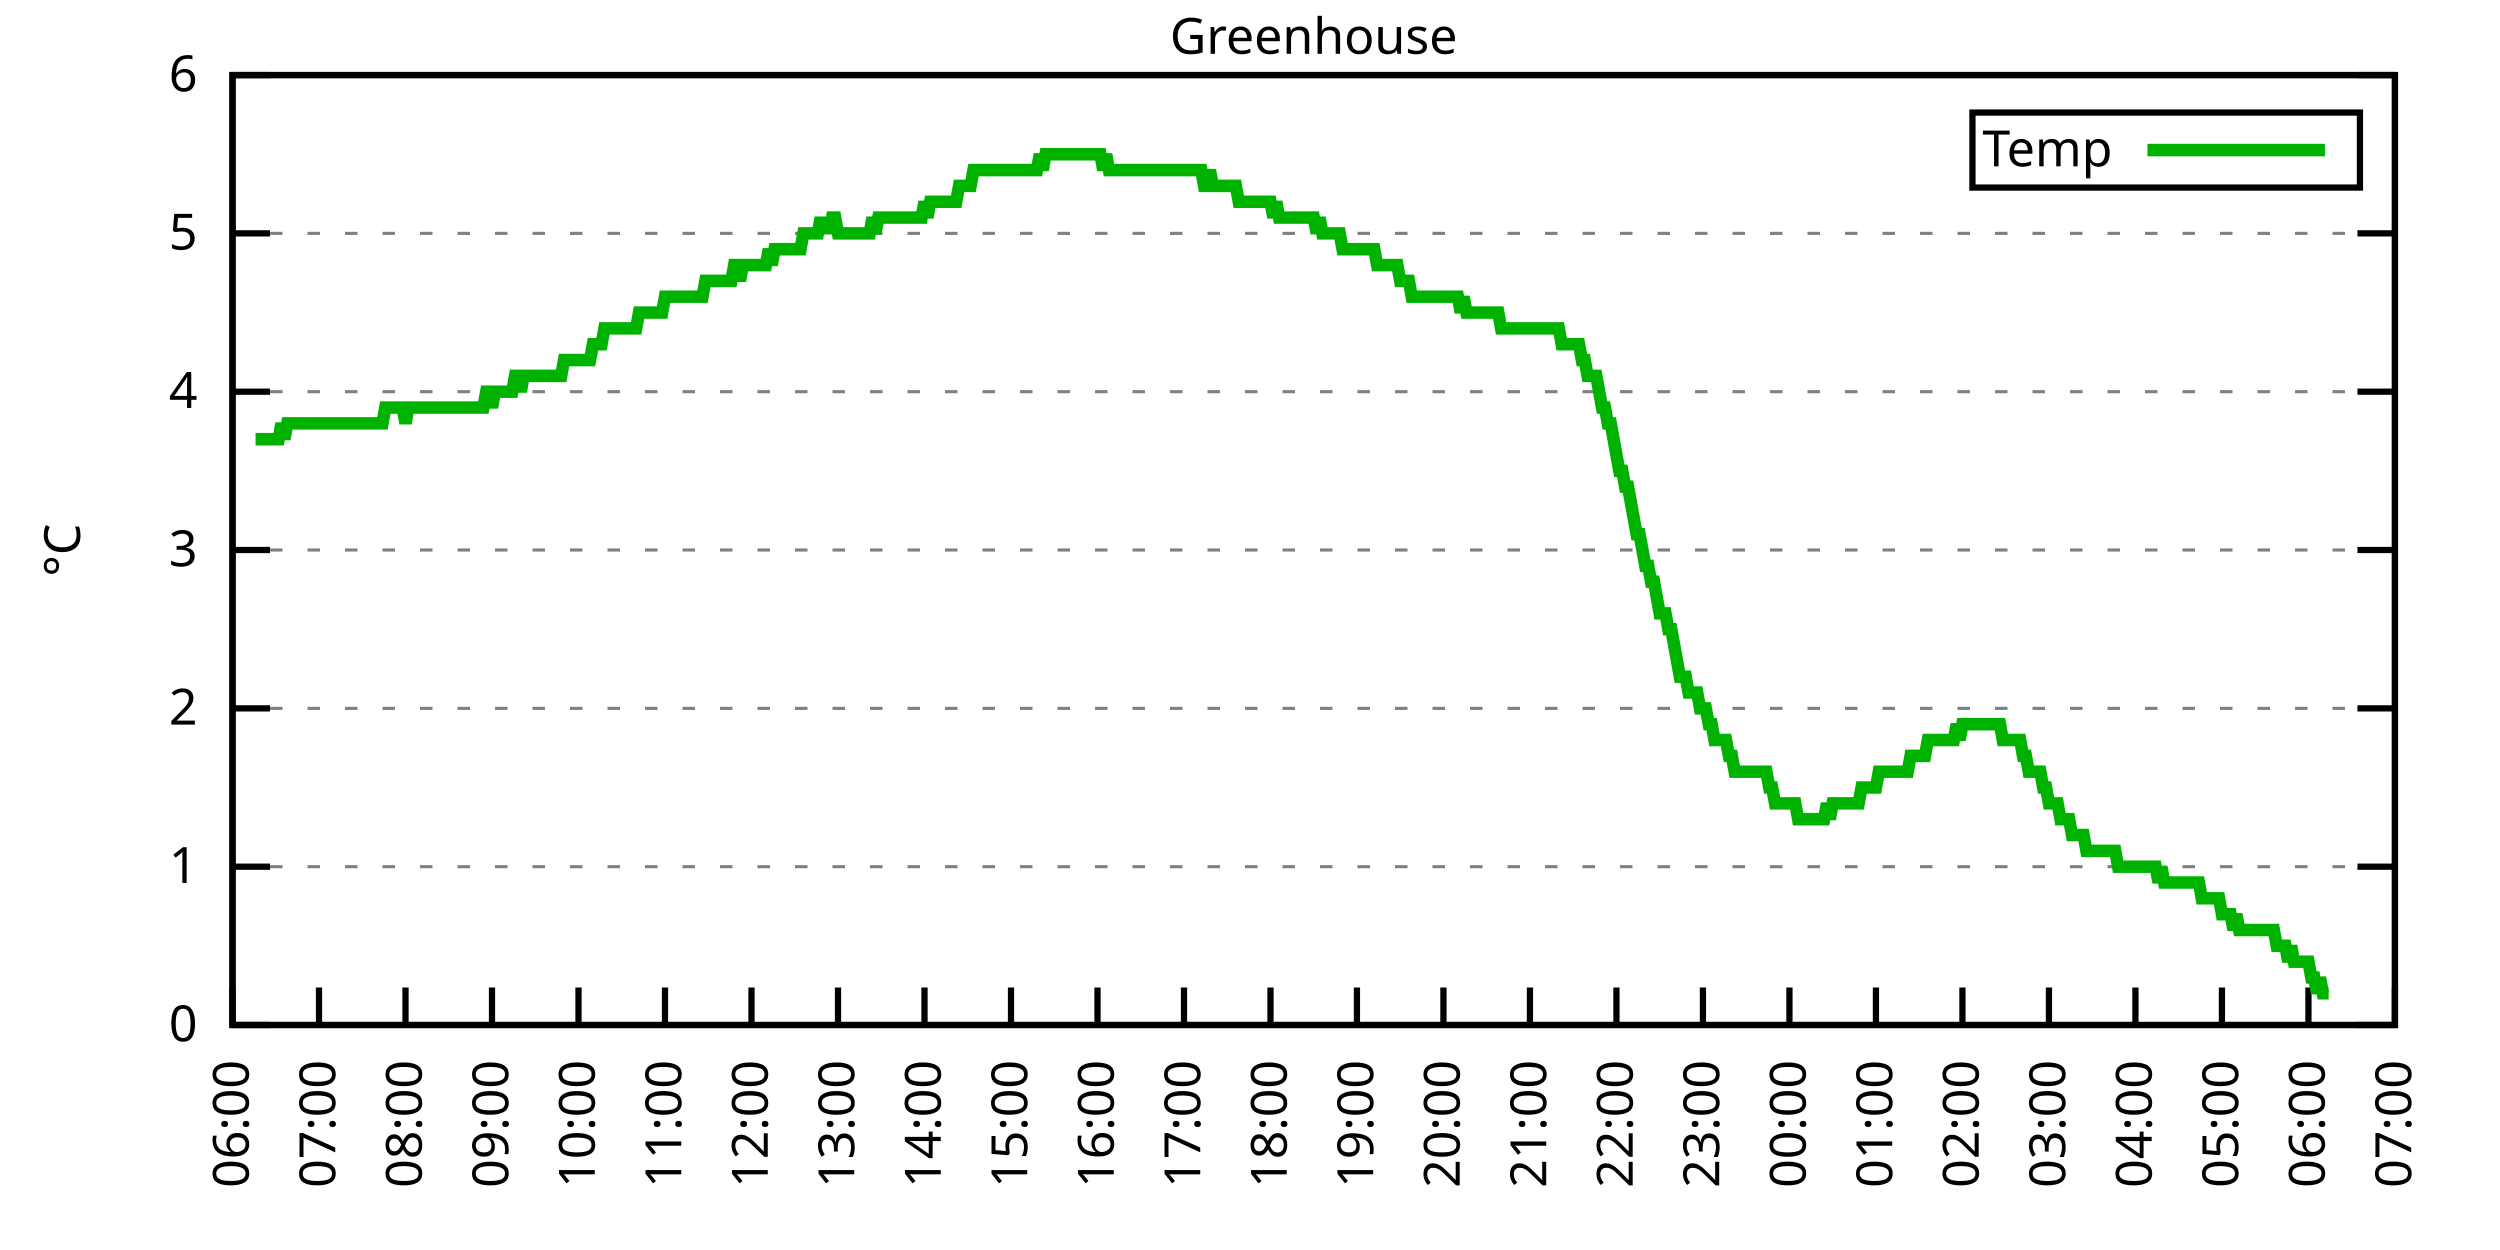
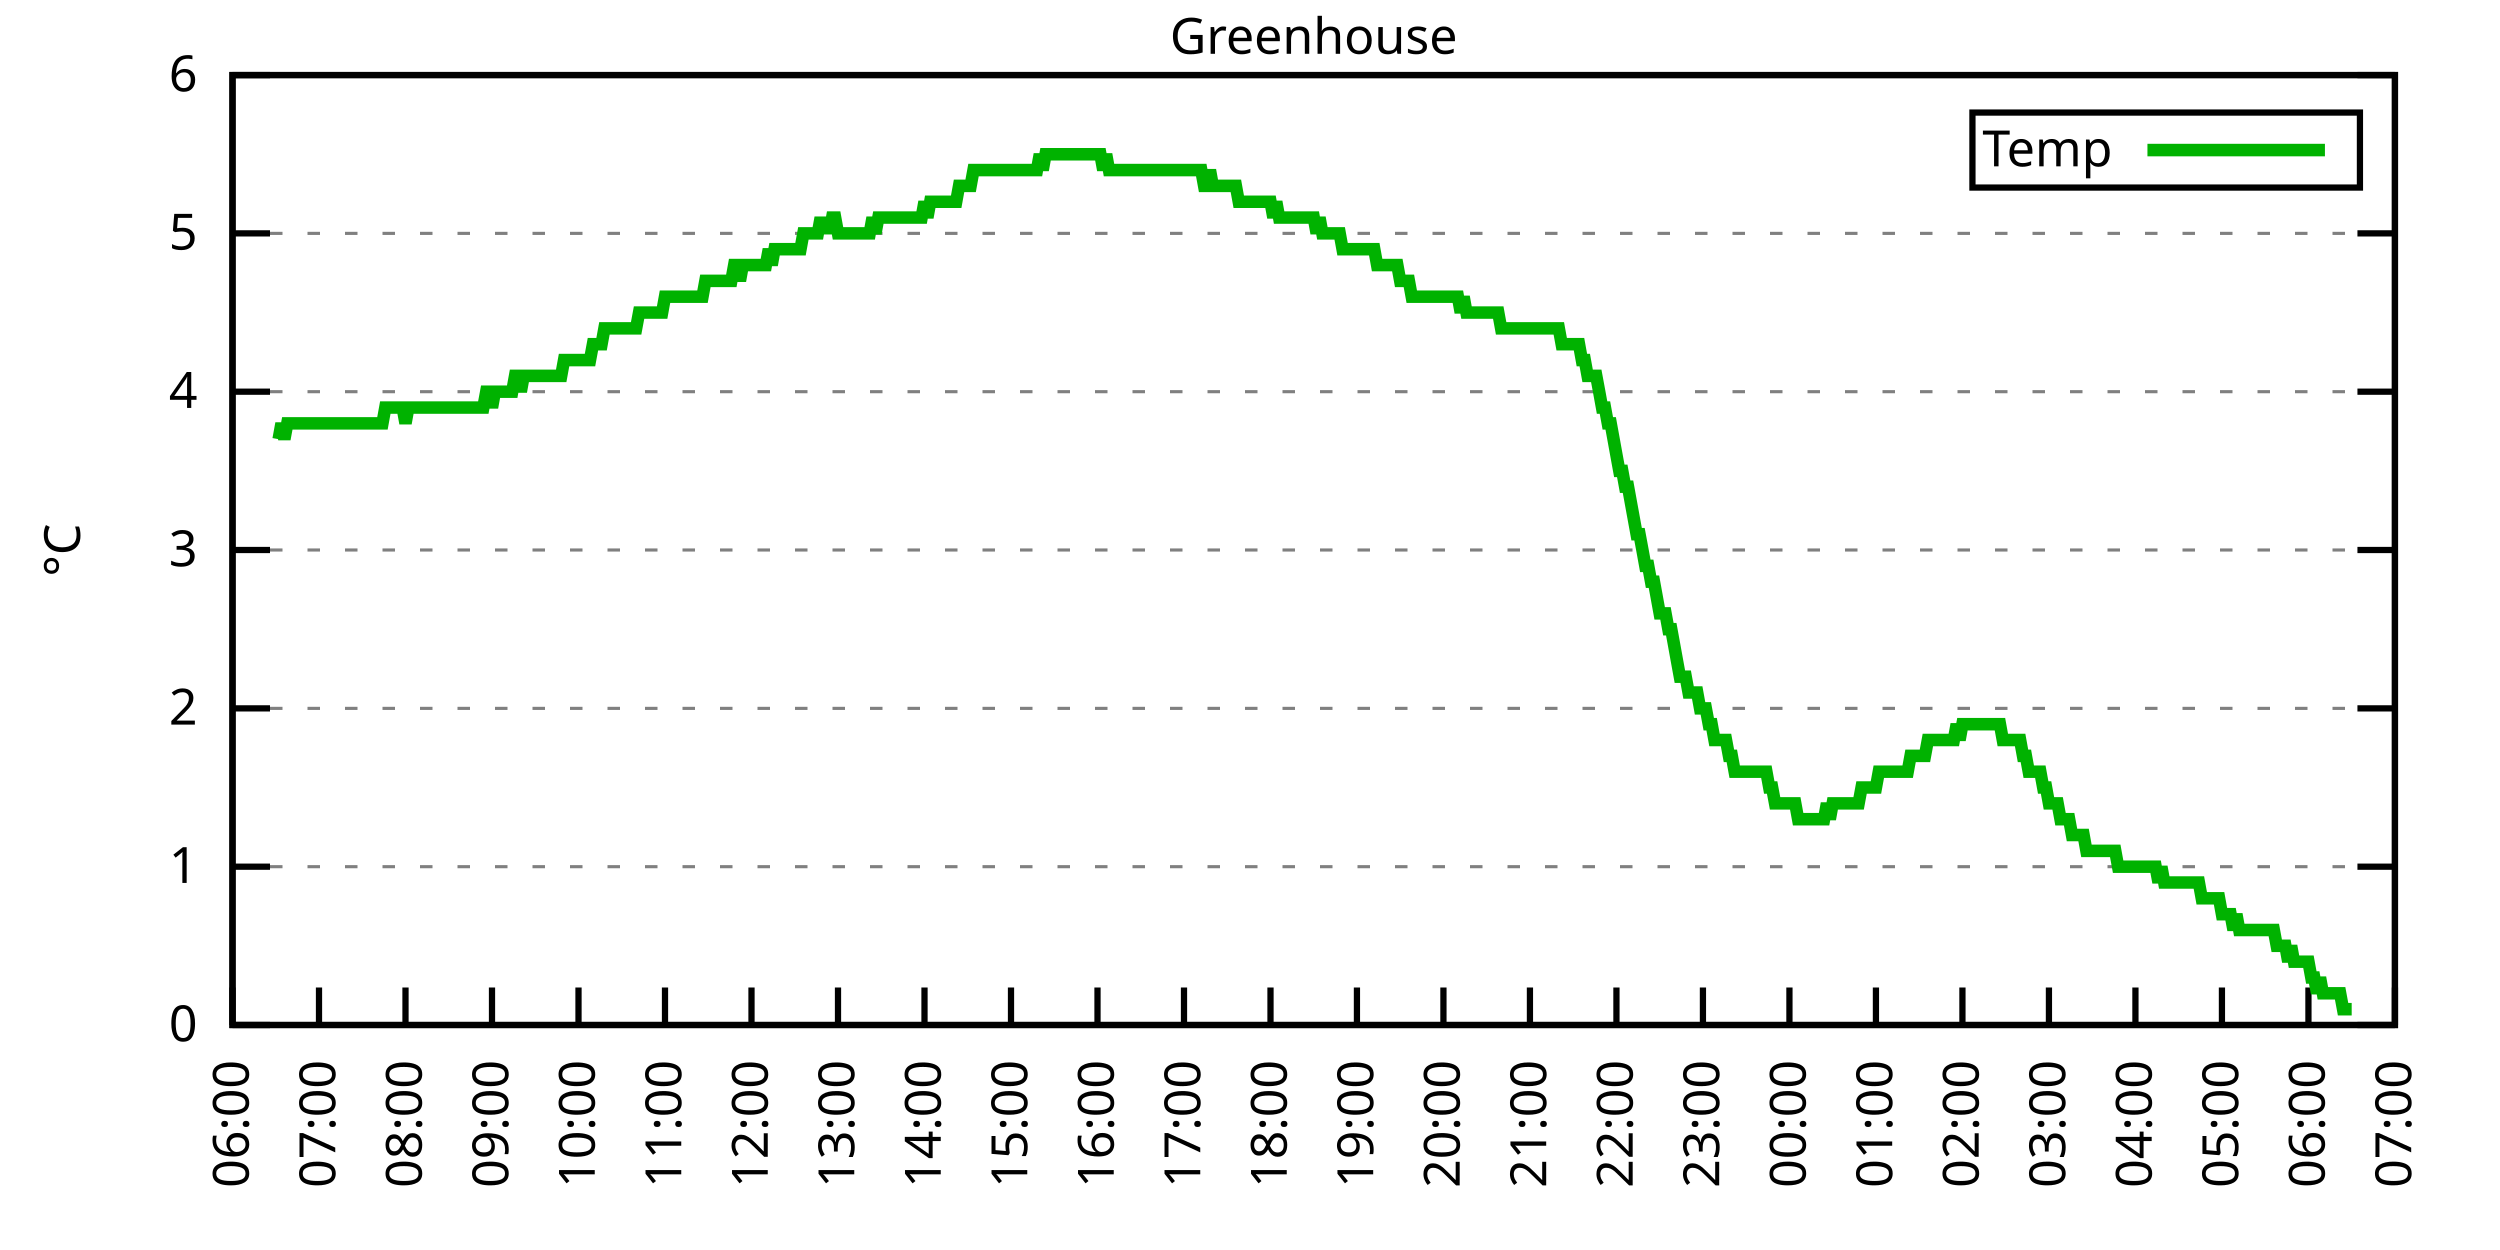
<svg xmlns="http://www.w3.org/2000/svg" xmlns:xlink="http://www.w3.org/1999/xlink" width="400" height="200" viewBox="0 0 400 200">
  <g id="gnuplot_canvas">
    <rect x="0" y="0" width="400" height="200" fill="none" />
    <defs>
      <circle id="gpDot" r="0.5" stroke-width="0.5" stroke="currentColor" />
      <path id="gpPt0" stroke-width="0.333" stroke="currentColor" d="M-1,0 h2 M0,-1 v2" />
      <path id="gpPt1" stroke-width="0.333" stroke="currentColor" d="M-1,-1 L1,1 M1,-1 L-1,1" />
      <path id="gpPt2" stroke-width="0.333" stroke="currentColor" d="M-1,0 L1,0 M0,-1 L0,1 M-1,-1 L1,1 M-1,1 L1,-1" />
      <rect id="gpPt3" stroke-width="0.333" stroke="currentColor" x="-1" y="-1" width="2" height="2" />
      <rect id="gpPt4" stroke-width="0.333" stroke="currentColor" fill="currentColor" x="-1" y="-1" width="2" height="2" />
      <circle id="gpPt5" stroke-width="0.333" stroke="currentColor" cx="0" cy="0" r="1" />
      <use xlink:href="#gpPt5" id="gpPt6" fill="currentColor" stroke="none" />
      <path id="gpPt7" stroke-width="0.333" stroke="currentColor" d="M0,-1.33 L-1.33,0.67 L1.33,0.67 z" />
      <use xlink:href="#gpPt7" id="gpPt8" fill="currentColor" stroke="none" />
      <use xlink:href="#gpPt7" id="gpPt9" stroke="currentColor" transform="rotate(180)" />
      <use xlink:href="#gpPt9" id="gpPt10" fill="currentColor" stroke="none" />
      <use xlink:href="#gpPt3" id="gpPt11" stroke="currentColor" transform="rotate(45)" />
      <use xlink:href="#gpPt11" id="gpPt12" fill="currentColor" stroke="none" />
      <path id="gpPt13" stroke-width="0.333" stroke="currentColor" d="M0,1.330 L1.265,0.411 L0.782,-1.067 L-0.782,-1.076 L-1.265,0.411 z" />
      <use xlink:href="#gpPt13" id="gpPt14" fill="currentColor" stroke="none" />
      <filter id="textbox" filterUnits="objectBoundingBox" x="0" y="0" height="1" width="1">
        <feFlood flood-color="white" flood-opacity="1" result="bgnd" />
        <feComposite in="SourceGraphic" in2="bgnd" operator="atop" />
      </filter>
      <filter id="greybox" filterUnits="objectBoundingBox" x="0" y="0" height="1" width="1">
        <feFlood flood-color="lightgrey" flood-opacity="1" result="grey" />
        <feComposite in="SourceGraphic" in2="grey" operator="atop" />
      </filter>
    </defs>
    <g fill="none" color="white" stroke="currentColor" stroke-width="1.00" stroke-linecap="butt" stroke-linejoin="miter">
</g>
    <g fill="none" color="black" stroke="currentColor" stroke-width="1.00" stroke-linecap="butt" stroke-linejoin="miter">
      <g stroke="none" shape-rendering="crispEdges">
        <polygon fill="rgb(255, 255, 255)" points="37.20,164.00 383.18,164.00 383.18,12.02 37.20,12.02 " />
      </g>
    </g>
    <g fill="none" color="black" stroke="currentColor" stroke-width="1.00" stroke-linecap="butt" stroke-linejoin="miter">
</g>
    <g fill="none" color="black" stroke="black" stroke-width="0.50" stroke-linecap="butt" stroke-linejoin="miter">
</g>
    <g fill="none" color="gray" stroke="currentColor" stroke-width="0.50" stroke-linecap="butt" stroke-linejoin="miter">
      <path stroke="gray" stroke-dasharray="2,4" class="gridline" d="M37.20,164.00 L383.19,164.00  " />
    </g>
    <g fill="none" color="gray" stroke="gray" stroke-width="1.00" stroke-linecap="butt" stroke-linejoin="miter">
</g>
    <g fill="none" color="black" stroke="currentColor" stroke-width="1.00" stroke-linecap="butt" stroke-linejoin="miter">
      <path stroke="black" d="M37.20,164.00 L43.20,164.00 M383.19,164.00 L377.19,164.00  " />
      <g transform="translate(31.60,166.60)" stroke="none" fill="black" font-family="Sans" font-size="8.00" text-anchor="end">
        <text>
          <tspan font-family="Sans"> 0</tspan>
        </text>
      </g>
    </g>
    <g fill="none" color="black" stroke="currentColor" stroke-width="1.00" stroke-linecap="butt" stroke-linejoin="miter">
</g>
    <g fill="none" color="black" stroke="black" stroke-width="0.50" stroke-linecap="butt" stroke-linejoin="miter">
</g>
    <g fill="none" color="gray" stroke="currentColor" stroke-width="0.50" stroke-linecap="butt" stroke-linejoin="miter">
      <path stroke="gray" stroke-dasharray="2,4" class="gridline" d="M37.20,138.67 L383.19,138.67  " />
    </g>
    <g fill="none" color="gray" stroke="gray" stroke-width="1.00" stroke-linecap="butt" stroke-linejoin="miter">
</g>
    <g fill="none" color="black" stroke="currentColor" stroke-width="1.00" stroke-linecap="butt" stroke-linejoin="miter">
      <path stroke="black" d="M37.20,138.67 L43.20,138.67 M383.19,138.67 L377.19,138.67  " />
      <g transform="translate(31.60,141.27)" stroke="none" fill="black" font-family="Sans" font-size="8.00" text-anchor="end">
        <text>
          <tspan font-family="Sans"> 1</tspan>
        </text>
      </g>
    </g>
    <g fill="none" color="black" stroke="currentColor" stroke-width="1.00" stroke-linecap="butt" stroke-linejoin="miter">
</g>
    <g fill="none" color="black" stroke="black" stroke-width="0.50" stroke-linecap="butt" stroke-linejoin="miter">
</g>
    <g fill="none" color="gray" stroke="currentColor" stroke-width="0.50" stroke-linecap="butt" stroke-linejoin="miter">
      <path stroke="gray" stroke-dasharray="2,4" class="gridline" d="M37.20,113.34 L383.19,113.34  " />
    </g>
    <g fill="none" color="gray" stroke="gray" stroke-width="1.00" stroke-linecap="butt" stroke-linejoin="miter">
</g>
    <g fill="none" color="black" stroke="currentColor" stroke-width="1.00" stroke-linecap="butt" stroke-linejoin="miter">
      <path stroke="black" d="M37.20,113.34 L43.20,113.34 M383.19,113.34 L377.19,113.34  " />
      <g transform="translate(31.60,115.94)" stroke="none" fill="black" font-family="Sans" font-size="8.00" text-anchor="end">
        <text>
          <tspan font-family="Sans"> 2</tspan>
        </text>
      </g>
    </g>
    <g fill="none" color="black" stroke="currentColor" stroke-width="1.00" stroke-linecap="butt" stroke-linejoin="miter">
</g>
    <g fill="none" color="black" stroke="black" stroke-width="0.50" stroke-linecap="butt" stroke-linejoin="miter">
</g>
    <g fill="none" color="gray" stroke="currentColor" stroke-width="0.50" stroke-linecap="butt" stroke-linejoin="miter">
      <path stroke="gray" stroke-dasharray="2,4" class="gridline" d="M37.20,88.00 L383.19,88.00  " />
    </g>
    <g fill="none" color="gray" stroke="gray" stroke-width="1.00" stroke-linecap="butt" stroke-linejoin="miter">
</g>
    <g fill="none" color="black" stroke="currentColor" stroke-width="1.00" stroke-linecap="butt" stroke-linejoin="miter">
      <path stroke="black" d="M37.20,88.00 L43.20,88.00 M383.19,88.00 L377.19,88.00  " />
      <g transform="translate(31.60,90.60)" stroke="none" fill="black" font-family="Sans" font-size="8.00" text-anchor="end">
        <text>
          <tspan font-family="Sans"> 3</tspan>
        </text>
      </g>
    </g>
    <g fill="none" color="black" stroke="currentColor" stroke-width="1.00" stroke-linecap="butt" stroke-linejoin="miter">
</g>
    <g fill="none" color="black" stroke="black" stroke-width="0.50" stroke-linecap="butt" stroke-linejoin="miter">
</g>
    <g fill="none" color="gray" stroke="currentColor" stroke-width="0.50" stroke-linecap="butt" stroke-linejoin="miter">
      <path stroke="gray" stroke-dasharray="2,4" class="gridline" d="M37.20,62.67 L383.19,62.67  " />
    </g>
    <g fill="none" color="gray" stroke="gray" stroke-width="1.00" stroke-linecap="butt" stroke-linejoin="miter">
</g>
    <g fill="none" color="black" stroke="currentColor" stroke-width="1.00" stroke-linecap="butt" stroke-linejoin="miter">
      <path stroke="black" d="M37.20,62.67 L43.20,62.67 M383.19,62.67 L377.19,62.67  " />
      <g transform="translate(31.60,65.27)" stroke="none" fill="black" font-family="Sans" font-size="8.00" text-anchor="end">
        <text>
          <tspan font-family="Sans"> 4</tspan>
        </text>
      </g>
    </g>
    <g fill="none" color="black" stroke="currentColor" stroke-width="1.00" stroke-linecap="butt" stroke-linejoin="miter">
</g>
    <g fill="none" color="black" stroke="black" stroke-width="0.50" stroke-linecap="butt" stroke-linejoin="miter">
</g>
    <g fill="none" color="gray" stroke="currentColor" stroke-width="0.50" stroke-linecap="butt" stroke-linejoin="miter">
      <path stroke="gray" stroke-dasharray="2,4" class="gridline" d="M37.20,37.34 L383.19,37.34  " />
    </g>
    <g fill="none" color="gray" stroke="gray" stroke-width="1.00" stroke-linecap="butt" stroke-linejoin="miter">
</g>
    <g fill="none" color="black" stroke="currentColor" stroke-width="1.00" stroke-linecap="butt" stroke-linejoin="miter">
      <path stroke="black" d="M37.20,37.34 L43.20,37.34 M383.19,37.34 L377.19,37.34  " />
      <g transform="translate(31.60,39.94)" stroke="none" fill="black" font-family="Sans" font-size="8.00" text-anchor="end">
        <text>
          <tspan font-family="Sans"> 5</tspan>
        </text>
      </g>
    </g>
    <g fill="none" color="black" stroke="currentColor" stroke-width="1.00" stroke-linecap="butt" stroke-linejoin="miter">
</g>
    <g fill="none" color="black" stroke="black" stroke-width="0.50" stroke-linecap="butt" stroke-linejoin="miter">
</g>
    <g fill="none" color="gray" stroke="currentColor" stroke-width="0.50" stroke-linecap="butt" stroke-linejoin="miter">
      <path stroke="gray" stroke-dasharray="2,4" class="gridline" d="M37.20,12.01 L383.19,12.01  " />
    </g>
    <g fill="none" color="gray" stroke="gray" stroke-width="1.00" stroke-linecap="butt" stroke-linejoin="miter">
</g>
    <g fill="none" color="black" stroke="currentColor" stroke-width="1.00" stroke-linecap="butt" stroke-linejoin="miter">
      <path stroke="black" d="M37.20,12.01 L43.20,12.01 M383.19,12.01 L377.19,12.01  " />
      <g transform="translate(31.60,14.61)" stroke="none" fill="black" font-family="Sans" font-size="8.00" text-anchor="end">
        <text>
          <tspan font-family="Sans"> 6</tspan>
        </text>
      </g>
    </g>
    <g fill="none" color="black" stroke="currentColor" stroke-width="1.00" stroke-linecap="butt" stroke-linejoin="miter">
      <path stroke="black" d="M37.20,164.00 L37.20,158.00  " />
      <g transform="translate(39.80,169.60) rotate(270.00)" stroke="none" fill="black" font-family="Sans" font-size="8.00" text-anchor="end">
        <text>
          <tspan font-family="Sans">06:00</tspan>
        </text>
      </g>
    </g>
    <g fill="none" color="black" stroke="currentColor" stroke-width="1.00" stroke-linecap="butt" stroke-linejoin="miter">
      <path stroke="black" d="M51.04,164.00 L51.04,158.00  " />
      <g transform="translate(53.64,169.60) rotate(270.00)" stroke="none" fill="black" font-family="Sans" font-size="8.00" text-anchor="end">
        <text>
          <tspan font-family="Sans">07:00</tspan>
        </text>
      </g>
    </g>
    <g fill="none" color="black" stroke="currentColor" stroke-width="1.00" stroke-linecap="butt" stroke-linejoin="miter">
      <path stroke="black" d="M64.88,164.00 L64.88,158.00  " />
      <g transform="translate(67.48,169.60) rotate(270.00)" stroke="none" fill="black" font-family="Sans" font-size="8.00" text-anchor="end">
        <text>
          <tspan font-family="Sans">08:00</tspan>
        </text>
      </g>
    </g>
    <g fill="none" color="black" stroke="currentColor" stroke-width="1.00" stroke-linecap="butt" stroke-linejoin="miter">
      <path stroke="black" d="M78.72,164.00 L78.72,158.00  " />
      <g transform="translate(81.32,169.60) rotate(270.00)" stroke="none" fill="black" font-family="Sans" font-size="8.00" text-anchor="end">
        <text>
          <tspan font-family="Sans">09:00</tspan>
        </text>
      </g>
    </g>
    <g fill="none" color="black" stroke="currentColor" stroke-width="1.00" stroke-linecap="butt" stroke-linejoin="miter">
      <path stroke="black" d="M92.56,164.00 L92.56,158.00  " />
      <g transform="translate(95.16,169.60) rotate(270.00)" stroke="none" fill="black" font-family="Sans" font-size="8.00" text-anchor="end">
        <text>
          <tspan font-family="Sans">10:00</tspan>
        </text>
      </g>
    </g>
    <g fill="none" color="black" stroke="currentColor" stroke-width="1.00" stroke-linecap="butt" stroke-linejoin="miter">
      <path stroke="black" d="M106.40,164.00 L106.40,158.00  " />
      <g transform="translate(109.00,169.60) rotate(270.00)" stroke="none" fill="black" font-family="Sans" font-size="8.00" text-anchor="end">
        <text>
          <tspan font-family="Sans">11:00</tspan>
        </text>
      </g>
    </g>
    <g fill="none" color="black" stroke="currentColor" stroke-width="1.00" stroke-linecap="butt" stroke-linejoin="miter">
      <path stroke="black" d="M120.24,164.00 L120.24,158.00  " />
      <g transform="translate(122.84,169.60) rotate(270.00)" stroke="none" fill="black" font-family="Sans" font-size="8.00" text-anchor="end">
        <text>
          <tspan font-family="Sans">12:00</tspan>
        </text>
      </g>
    </g>
    <g fill="none" color="black" stroke="currentColor" stroke-width="1.00" stroke-linecap="butt" stroke-linejoin="miter">
      <path stroke="black" d="M134.08,164.00 L134.08,158.00  " />
      <g transform="translate(136.68,169.60) rotate(270.00)" stroke="none" fill="black" font-family="Sans" font-size="8.00" text-anchor="end">
        <text>
          <tspan font-family="Sans">13:00</tspan>
        </text>
      </g>
    </g>
    <g fill="none" color="black" stroke="currentColor" stroke-width="1.00" stroke-linecap="butt" stroke-linejoin="miter">
      <path stroke="black" d="M147.92,164.00 L147.92,158.00  " />
      <g transform="translate(150.52,169.60) rotate(270.00)" stroke="none" fill="black" font-family="Sans" font-size="8.00" text-anchor="end">
        <text>
          <tspan font-family="Sans">14:00</tspan>
        </text>
      </g>
    </g>
    <g fill="none" color="black" stroke="currentColor" stroke-width="1.00" stroke-linecap="butt" stroke-linejoin="miter">
      <path stroke="black" d="M161.76,164.00 L161.76,158.00  " />
      <g transform="translate(164.36,169.60) rotate(270.00)" stroke="none" fill="black" font-family="Sans" font-size="8.00" text-anchor="end">
        <text>
          <tspan font-family="Sans">15:00</tspan>
        </text>
      </g>
    </g>
    <g fill="none" color="black" stroke="currentColor" stroke-width="1.00" stroke-linecap="butt" stroke-linejoin="miter">
      <path stroke="black" d="M175.60,164.00 L175.60,158.00  " />
      <g transform="translate(178.20,169.60) rotate(270.00)" stroke="none" fill="black" font-family="Sans" font-size="8.00" text-anchor="end">
        <text>
          <tspan font-family="Sans">16:00</tspan>
        </text>
      </g>
    </g>
    <g fill="none" color="black" stroke="currentColor" stroke-width="1.00" stroke-linecap="butt" stroke-linejoin="miter">
      <path stroke="black" d="M189.44,164.00 L189.44,158.00  " />
      <g transform="translate(192.04,169.60) rotate(270.00)" stroke="none" fill="black" font-family="Sans" font-size="8.00" text-anchor="end">
        <text>
          <tspan font-family="Sans">17:00</tspan>
        </text>
      </g>
    </g>
    <g fill="none" color="black" stroke="currentColor" stroke-width="1.00" stroke-linecap="butt" stroke-linejoin="miter">
      <path stroke="black" d="M203.28,164.00 L203.28,158.00  " />
      <g transform="translate(205.88,169.60) rotate(270.00)" stroke="none" fill="black" font-family="Sans" font-size="8.00" text-anchor="end">
        <text>
          <tspan font-family="Sans">18:00</tspan>
        </text>
      </g>
    </g>
    <g fill="none" color="black" stroke="currentColor" stroke-width="1.00" stroke-linecap="butt" stroke-linejoin="miter">
      <path stroke="black" d="M217.11,164.00 L217.11,158.00  " />
      <g transform="translate(219.71,169.60) rotate(270.00)" stroke="none" fill="black" font-family="Sans" font-size="8.00" text-anchor="end">
        <text>
          <tspan font-family="Sans">19:00</tspan>
        </text>
      </g>
    </g>
    <g fill="none" color="black" stroke="currentColor" stroke-width="1.00" stroke-linecap="butt" stroke-linejoin="miter">
      <path stroke="black" d="M230.95,164.00 L230.95,158.00  " />
      <g transform="translate(233.55,169.60) rotate(270.00)" stroke="none" fill="black" font-family="Sans" font-size="8.00" text-anchor="end">
        <text>
          <tspan font-family="Sans">20:00</tspan>
        </text>
      </g>
    </g>
    <g fill="none" color="black" stroke="currentColor" stroke-width="1.00" stroke-linecap="butt" stroke-linejoin="miter">
      <path stroke="black" d="M244.79,164.00 L244.79,158.00  " />
      <g transform="translate(247.39,169.60) rotate(270.00)" stroke="none" fill="black" font-family="Sans" font-size="8.00" text-anchor="end">
        <text>
          <tspan font-family="Sans">21:00</tspan>
        </text>
      </g>
    </g>
    <g fill="none" color="black" stroke="currentColor" stroke-width="1.00" stroke-linecap="butt" stroke-linejoin="miter">
      <path stroke="black" d="M258.63,164.00 L258.63,158.00  " />
      <g transform="translate(261.23,169.60) rotate(270.00)" stroke="none" fill="black" font-family="Sans" font-size="8.00" text-anchor="end">
        <text>
          <tspan font-family="Sans">22:00</tspan>
        </text>
      </g>
    </g>
    <g fill="none" color="black" stroke="currentColor" stroke-width="1.00" stroke-linecap="butt" stroke-linejoin="miter">
      <path stroke="black" d="M272.47,164.00 L272.47,158.00  " />
      <g transform="translate(275.07,169.60) rotate(270.00)" stroke="none" fill="black" font-family="Sans" font-size="8.00" text-anchor="end">
        <text>
          <tspan font-family="Sans">23:00</tspan>
        </text>
      </g>
    </g>
    <g fill="none" color="black" stroke="currentColor" stroke-width="1.00" stroke-linecap="butt" stroke-linejoin="miter">
      <path stroke="black" d="M286.31,164.00 L286.31,158.00  " />
      <g transform="translate(288.91,169.60) rotate(270.00)" stroke="none" fill="black" font-family="Sans" font-size="8.00" text-anchor="end">
        <text>
          <tspan font-family="Sans">00:00</tspan>
        </text>
      </g>
    </g>
    <g fill="none" color="black" stroke="currentColor" stroke-width="1.00" stroke-linecap="butt" stroke-linejoin="miter">
      <path stroke="black" d="M300.15,164.00 L300.15,158.00  " />
      <g transform="translate(302.75,169.60) rotate(270.00)" stroke="none" fill="black" font-family="Sans" font-size="8.00" text-anchor="end">
        <text>
          <tspan font-family="Sans">01:00</tspan>
        </text>
      </g>
    </g>
    <g fill="none" color="black" stroke="currentColor" stroke-width="1.00" stroke-linecap="butt" stroke-linejoin="miter">
      <path stroke="black" d="M313.99,164.00 L313.99,158.00  " />
      <g transform="translate(316.59,169.60) rotate(270.00)" stroke="none" fill="black" font-family="Sans" font-size="8.00" text-anchor="end">
        <text>
          <tspan font-family="Sans">02:00</tspan>
        </text>
      </g>
    </g>
    <g fill="none" color="black" stroke="currentColor" stroke-width="1.00" stroke-linecap="butt" stroke-linejoin="miter">
      <path stroke="black" d="M327.83,164.00 L327.83,158.00  " />
      <g transform="translate(330.43,169.60) rotate(270.00)" stroke="none" fill="black" font-family="Sans" font-size="8.00" text-anchor="end">
        <text>
          <tspan font-family="Sans">03:00</tspan>
        </text>
      </g>
    </g>
    <g fill="none" color="black" stroke="currentColor" stroke-width="1.00" stroke-linecap="butt" stroke-linejoin="miter">
      <path stroke="black" d="M341.67,164.00 L341.67,158.00  " />
      <g transform="translate(344.27,169.60) rotate(270.00)" stroke="none" fill="black" font-family="Sans" font-size="8.00" text-anchor="end">
        <text>
          <tspan font-family="Sans">04:00</tspan>
        </text>
      </g>
    </g>
    <g fill="none" color="black" stroke="currentColor" stroke-width="1.00" stroke-linecap="butt" stroke-linejoin="miter">
      <path stroke="black" d="M355.51,164.00 L355.51,158.00  " />
      <g transform="translate(358.11,169.60) rotate(270.00)" stroke="none" fill="black" font-family="Sans" font-size="8.00" text-anchor="end">
        <text>
          <tspan font-family="Sans">05:00</tspan>
        </text>
      </g>
    </g>
    <g fill="none" color="black" stroke="currentColor" stroke-width="1.00" stroke-linecap="butt" stroke-linejoin="miter">
      <path stroke="black" d="M369.35,164.00 L369.35,158.00  " />
      <g transform="translate(371.95,169.60) rotate(270.00)" stroke="none" fill="black" font-family="Sans" font-size="8.00" text-anchor="end">
        <text>
          <tspan font-family="Sans">06:00</tspan>
        </text>
      </g>
    </g>
    <g fill="none" color="black" stroke="currentColor" stroke-width="1.00" stroke-linecap="butt" stroke-linejoin="miter">
      <path stroke="black" d="M383.19,164.00 L383.19,158.00  " />
      <g transform="translate(385.79,169.60) rotate(270.00)" stroke="none" fill="black" font-family="Sans" font-size="8.00" text-anchor="end">
        <text>
          <tspan font-family="Sans">07:00</tspan>
        </text>
      </g>
    </g>
    <g fill="none" color="black" stroke="currentColor" stroke-width="1.00" stroke-linecap="butt" stroke-linejoin="miter">
</g>
    <g fill="none" color="black" stroke="currentColor" stroke-width="1.00" stroke-linecap="butt" stroke-linejoin="miter">
      <path stroke="black" d="M37.20,12.01 L37.20,164.00 L383.19,164.00 L383.19,12.01 L37.20,12.01 Z  " />
    </g>
    <g fill="none" color="black" stroke="currentColor" stroke-width="1.00" stroke-linecap="butt" stroke-linejoin="miter">
</g>
    <g fill="none" color="black" stroke="currentColor" stroke-width="1.00" stroke-linecap="butt" stroke-linejoin="miter">
      <path stroke="black" d="M315.59,30.01 L315.59,18.01 L377.59,18.01 L377.59,30.01 L315.59,30.01 Z  " />
    </g>
    <g id="Greenhouse_plot_1">
      <g fill="none" color="white" stroke="black" stroke-width="2.00" stroke-linecap="butt" stroke-linejoin="miter">
</g>
      <g fill="none" color="black" stroke="currentColor" stroke-width="2.00" stroke-linecap="butt" stroke-linejoin="miter">
        <g transform="translate(337.99,26.61)" stroke="none" fill="black" font-family="Sans" font-size="8.00" text-anchor="end">
          <text>
            <tspan font-family="Sans">Temp</tspan>
          </text>
        </g>
      </g>
      <g fill="none" color="black" stroke="currentColor" stroke-width="2.00" stroke-linecap="butt" stroke-linejoin="miter">
-         <path stroke="rgb(  0, 178,   0)" d="M343.59,24.01 L371.99,24.01 M40.89,70.27 L41.35,70.27 L41.81,70.27 L42.27,70.27 L42.74,70.27 L43.20,70.27   L43.66,70.27 L44.12,70.27 L44.58,70.27 L45.04,67.74 L45.50,70.27 L45.97,67.74 L46.43,67.74 L46.89,67.74   L47.35,67.74 L47.81,67.74 L48.27,67.74 L48.73,67.74 L49.19,67.74 L49.66,67.74 L50.12,67.74 L50.58,67.74   L51.04,67.74 L51.50,67.74 L51.96,67.74 L52.42,67.74 L52.88,67.74 L53.35,67.74 L53.81,67.74 L54.27,67.74   L54.73,67.74 L55.19,67.74 L55.65,67.74 L56.11,67.74 L56.58,67.74 L57.04,67.74 L57.50,67.74 L57.96,67.74   L58.42,67.74 L58.88,67.74 L59.34,67.74 L59.80,67.74 L60.27,67.74 L60.73,67.74 L61.19,67.74 L61.65,65.21   L62.11,65.21 L62.57,65.21 L63.03,65.21 L63.50,65.21 L63.96,65.21 L64.42,65.21 L64.88,67.74 L65.34,65.21   L65.80,65.21 L66.26,65.21 L66.72,65.21 L67.19,65.21 L67.65,65.21 L68.11,65.21 L68.57,65.21 L69.03,65.21   L69.49,65.21 L69.95,65.21 L70.42,65.21 L70.88,65.21 L71.34,65.21 L71.80,65.21 L72.26,65.21 L72.72,65.21   L73.18,65.21 L73.64,65.21 L74.11,65.21 L74.57,65.21 L75.03,65.21 L75.49,65.21 L75.95,65.21 L76.41,65.21   L76.87,65.21 L77.33,65.21 L77.80,62.67 L78.26,62.67 L78.72,65.21 L79.18,62.67 L79.64,62.67 L80.10,62.67   L80.56,62.67 L81.03,62.67 L81.49,62.67 L81.95,62.67 L82.41,60.14 L82.87,60.14 L83.33,62.67 L83.79,60.14   L84.25,60.14 L84.72,60.14 L85.18,60.14 L85.64,60.14 L86.10,60.14 L86.56,60.14 L87.02,60.14 L87.48,60.14   L87.95,60.14 L88.41,60.14 L88.87,60.14 L89.33,60.14 L89.79,60.14 L90.25,57.61 L90.71,57.61 L91.17,57.61   L91.64,57.61 L92.10,57.61 L92.56,57.61 L93.02,57.61 L93.48,57.61 L93.94,57.61 L94.40,57.61 L94.87,55.07   L95.33,55.07 L95.79,55.07 L96.25,55.07 L96.71,52.54 L97.17,52.54 L97.63,52.54 L98.09,52.54 L98.56,52.54   L99.02,52.54 L99.48,52.54 L99.94,52.54 L100.40,52.54 L100.86,52.54 L101.32,52.54 L101.78,52.54 L102.25,50.01   L102.71,50.01 L103.17,50.01 L103.63,50.01 L104.09,50.01 L104.55,50.01 L105.01,50.01 L105.48,50.01 L105.94,50.01   L106.40,47.47 L106.86,47.47 L107.32,47.47 L107.78,47.47 L108.24,47.47 L108.70,47.47 L109.17,47.47 L109.63,47.47   L110.09,47.47 L110.55,47.47 L111.01,47.47 L111.47,47.47 L111.93,47.47 L112.40,47.47 L112.86,44.94 L113.32,44.94   L113.78,44.94 L114.24,44.94 L114.70,44.94 L115.16,44.94 L115.62,44.94 L116.09,44.94 L116.55,44.94 L117.01,44.94   L117.47,42.41 L117.93,42.41 L118.39,44.94 L118.85,42.41 L119.31,42.41 L119.78,42.41 L120.24,42.41 L120.70,42.41   L121.16,42.41 L121.62,42.41 L122.08,42.41 L122.54,42.41 L123.01,39.87 L123.47,42.41 L123.93,39.87 L124.39,39.87   L124.85,39.87 L125.31,39.87 L125.77,39.87 L126.23,39.87 L126.70,39.87 L127.16,39.87 L127.62,39.87 L128.08,39.87   L128.54,37.34 L129.00,37.34 L129.46,37.34 L129.93,37.34 L130.39,37.34 L130.85,37.34 L131.31,34.81 L131.77,37.34   L132.23,34.81 L132.69,37.34 L133.15,34.81 L133.62,34.81 L134.08,37.34 L134.54,37.34 L135.00,37.34 L135.46,37.34   L135.92,37.34 L136.38,37.34 L136.85,37.34 L137.31,37.34 L137.77,37.34 L138.23,37.34 L138.69,37.34 L139.15,37.34   L139.61,34.81 L140.07,37.34 L140.54,34.81 L141.00,34.81 L141.46,34.81 L141.92,34.81 L142.38,34.81 L142.84,34.81   L143.30,34.81 L143.76,34.81 L144.23,34.81 L144.69,34.81 L145.15,34.81 L145.61,34.81 L146.07,34.81 L146.53,34.81   L146.99,34.81 L147.46,34.81 L147.92,32.28 L148.38,34.81 L148.84,32.28 L149.30,32.28 L149.76,32.28 L150.22,32.28   L150.68,32.28 L151.15,32.28 L151.61,32.28 L152.07,32.28 L152.53,32.28 L152.99,32.28 L153.45,29.74 L153.91,29.74   L154.38,29.74 L154.84,29.74 L155.30,29.74 L155.76,27.21 L156.22,27.21 L156.68,27.21 L157.14,27.21 L157.60,27.21   L158.07,27.21 L158.53,27.21 L158.99,27.21 L159.45,27.21 L159.91,27.21 L160.37,27.21 L160.83,27.21 L161.30,27.21   L161.76,27.21 L162.22,27.21 L162.68,27.21 L163.14,27.21 L163.60,27.21 L164.06,27.21 L164.52,27.21 L164.99,27.21   L165.45,27.21 L165.91,27.21 L166.37,24.68 L166.83,27.21 L167.29,24.68 L167.75,24.68 L168.21,24.68 L168.68,24.68   L169.14,24.68 L169.60,24.68 L170.06,24.68 L170.52,24.68 L170.98,24.68 L171.44,24.68 L171.91,24.68 L172.37,24.68   L172.83,24.68 L173.29,24.68 L173.75,24.68 L174.21,24.68 L174.67,24.68 L175.13,24.68 L175.60,24.68 L176.06,24.68   L176.52,27.21 L176.98,24.68 L177.44,27.21 L177.90,27.21 L178.36,27.21 L178.83,27.21 L179.29,27.21 L179.75,27.21   L180.21,27.21 L180.67,27.21 L181.13,27.21 L181.59,27.21 L182.05,27.21 L182.52,27.21 L182.98,27.21 L183.44,27.21   L183.90,27.21 L184.36,27.21 L184.82,27.21 L185.28,27.21 L185.75,27.21 L186.21,27.21 L186.67,27.21 L187.13,27.21   L187.59,27.21 L188.05,27.21 L188.51,27.21 L188.97,27.21 L189.44,27.21 L189.90,27.21 L190.36,27.21 L190.82,27.21   L191.28,27.21 L191.74,27.21 L192.20,27.21 L192.66,29.74 L193.13,29.74 L193.59,27.21 L194.05,29.74 L194.51,29.74   L194.97,29.74 L195.43,29.74 L195.89,29.74 L196.36,29.74 L196.82,29.74 L197.28,29.74 L197.74,29.74 L198.20,32.28   L198.66,32.28 L199.12,32.28 L199.58,32.28 L200.05,32.28 L200.51,32.28 L200.97,32.28 L201.43,32.28 L201.89,32.28   L202.35,32.28 L202.81,32.28 L203.28,32.28 L203.74,34.81 L204.20,32.28 L204.66,34.81 L205.12,34.81 L205.58,34.81   L206.04,34.81 L206.50,34.81 L206.97,34.81 L207.43,34.81 L207.89,34.81 L208.35,34.81 L208.81,34.81 L209.27,34.81   L209.73,34.81 L210.20,34.81 L210.66,37.34 L211.12,34.81 L211.58,37.34 L212.04,37.34 L212.50,37.34 L212.96,37.34   L213.42,37.34 L213.89,37.34 L214.35,37.34 L214.81,39.87 L215.27,39.87 L215.73,39.87 L216.19,39.87 L216.65,39.87   L217.11,39.87 L217.58,39.87 L218.04,39.87 L218.50,39.87 L218.96,39.87 L219.42,39.87 L219.88,39.87 L220.34,42.41   L220.81,42.41 L221.27,42.41 L221.73,42.41 L222.19,42.41 L222.65,42.41 L223.11,42.41 L223.57,42.41 L224.03,44.94   L224.50,44.94 L224.96,44.94 L225.42,44.94 L225.88,47.47 L226.34,47.47 L226.80,47.47 L227.26,47.47 L227.73,47.47   L228.19,47.47 L228.65,47.47 L229.11,47.47 L229.57,47.47 L230.03,47.47 L230.49,47.47 L230.95,47.47 L231.42,47.47   L231.88,47.47 L232.34,47.47 L232.80,47.47 L233.26,47.47 L233.72,50.01 L234.18,47.47 L234.64,50.01 L235.11,50.01   L235.57,50.01 L236.03,50.01 L236.49,50.01 L236.95,50.01 L237.41,50.01 L237.87,50.01 L238.34,50.01 L238.80,50.01   L239.26,50.01 L239.72,50.01 L240.18,52.54 L240.64,52.54 L241.10,52.54 L241.56,52.54 L242.03,52.54 L242.49,52.54   L242.95,52.54 L243.41,52.54 L243.87,52.54 L244.33,52.54 L244.79,52.54 L245.26,52.54 L245.72,52.54 L246.18,52.54   L246.64,52.54 L247.10,52.54 L247.56,52.54 L248.02,52.54 L248.48,52.54 L248.95,52.54 L249.41,52.54 L249.87,55.07   L250.33,55.07 L250.79,55.07 L251.25,55.07 L251.71,55.07 L252.18,55.07 L252.64,55.07 L253.10,57.61 L253.56,57.61   L254.02,60.14 L254.48,60.14 L254.94,60.14 L255.40,60.14 L255.87,62.67 L256.33,65.21 L256.79,65.21 L257.25,67.74   L257.71,67.74 L258.17,70.27 L258.63,72.81 L259.09,75.34 L259.56,75.34 L260.02,77.87 L260.48,77.87 L260.94,80.41   L261.40,82.94 L261.86,85.47 L262.32,85.47 L262.79,88.00 L263.25,90.54 L263.71,90.54 L264.17,93.07 L264.63,93.07   L265.09,95.60 L265.55,98.14 L266.01,98.14 L266.48,98.14 L266.94,100.67 L267.40,100.67 L267.86,103.20 L268.32,105.74   L268.78,108.27 L269.24,108.27 L269.71,108.27 L270.17,110.80 L270.63,110.80 L271.09,110.80 L271.55,110.80 L272.01,113.34   L272.47,113.34 L272.93,113.34 L273.40,115.87 L273.86,115.87 L274.32,118.40 L274.78,118.40 L275.24,118.40 L275.70,118.40   L276.16,118.40 L276.63,120.94 L277.09,120.94 L277.55,123.47 L278.01,123.47 L278.47,123.47 L278.93,123.47 L279.39,123.47   L279.85,123.47 L280.32,123.47 L280.78,123.47 L281.24,123.47 L281.70,123.47 L282.16,123.47 L282.62,123.47 L283.08,126.00   L283.54,126.00 L284.01,128.54 L284.47,128.54 L284.93,128.54 L285.39,128.54 L285.85,128.54 L286.31,128.54 L286.77,128.54   L287.24,128.54 L287.70,131.07 L288.16,131.07 L288.62,131.07 L289.08,131.07 L289.54,131.07 L290.00,131.07 L290.46,131.07   L290.93,131.07 L291.39,131.07 L291.85,131.07 L292.31,128.54 L292.77,131.07 L293.23,128.54 L293.69,128.54 L294.16,128.54   L294.62,128.54 L295.08,128.54 L295.54,128.54 L296.00,128.54 L296.46,128.54 L296.92,128.54 L297.38,128.54 L297.85,126.00   L298.31,126.00 L298.77,126.00 L299.23,126.00 L299.69,126.00 L300.15,126.00 L300.61,123.47 L301.08,123.47 L301.54,123.47   L302.00,123.47 L302.46,123.47 L302.92,123.47 L303.38,123.47 L303.84,123.47 L304.30,123.47 L304.77,123.47 L305.23,123.47   L305.69,120.94 L306.15,120.94 L306.61,120.94 L307.07,120.94 L307.53,120.94 L307.99,120.94 L308.46,118.40 L308.92,118.40   L309.38,118.40 L309.84,118.40 L310.30,118.40 L310.76,118.40 L311.22,118.40 L311.69,118.40 L312.15,118.40 L312.61,118.40   L313.07,115.87 L313.53,118.40 L313.99,115.87 L314.45,115.87 L314.91,115.87 L315.38,115.87 L315.84,115.87 L316.30,115.87   L316.76,115.87 L317.22,115.87 L317.68,115.87 L318.14,115.87 L318.61,115.87 L319.07,115.87 L319.53,115.87 L319.99,115.87   L320.45,118.40 L320.91,118.40 L321.37,118.40 L321.83,118.40 L322.30,118.40 L322.76,118.40 L323.22,118.40 L323.68,120.94   L324.14,120.94 L324.60,123.47 L325.06,123.47 L325.53,123.47 L325.99,123.47 L326.45,123.47 L326.91,126.00 L327.37,126.00   L327.83,128.54 L328.29,128.54 L328.75,128.54 L329.22,128.54 L329.68,131.07 L330.14,131.07 L330.60,131.07 L331.06,131.07   L331.52,133.60 L331.98,133.60 L332.44,133.60 L332.91,133.60 L333.37,133.60 L333.83,136.14 L334.29,136.14 L334.75,136.14   L335.21,136.14 L335.67,136.14 L336.14,136.14 L336.60,136.14 L337.06,136.14 L337.52,136.14 L337.98,136.14 L338.44,136.14   L338.90,138.67 L339.36,138.67 L339.83,138.67 L340.29,138.67 L340.75,138.67 L341.21,138.67 L341.67,138.67 L342.13,138.67   L342.59,138.67 L343.06,138.67 L343.52,138.67 L343.98,138.67 L344.44,138.67 L344.90,138.67 L345.36,141.20 L345.82,138.67   L346.28,141.20 L346.75,141.20 L347.21,141.20 L347.67,141.20 L348.13,141.20 L348.59,141.20 L349.05,141.20 L349.51,141.20   L349.97,141.20 L350.44,141.20 L350.90,141.20 L351.36,141.20 L351.82,141.20 L352.28,143.73 L352.74,143.73 L353.20,143.73   L353.67,143.73 L354.13,143.73 L354.59,143.73 L355.05,143.73 L355.51,146.27 L355.97,146.27 L356.43,146.27 L356.89,146.27   L357.36,148.80 L357.82,146.27 L358.28,148.80 L358.74,148.80 L359.20,148.80 L359.66,148.80 L360.12,148.80 L360.59,148.80   L361.05,148.80 L361.51,148.80 L361.97,148.80 L362.43,148.80 L362.89,148.80 L363.35,148.80 L363.81,148.80 L364.28,151.33   L364.74,151.33 L365.20,151.33 L365.66,151.33 L366.12,153.87 L366.58,151.33 L367.04,153.87 L367.51,153.87 L367.97,153.87   L368.43,153.87 L368.89,153.87 L369.35,153.87 L369.81,156.40 L370.27,156.40 L370.73,158.93 L371.20,156.40 L371.66,158.93   L372.12,158.93 L372.58,158.93  " />
+         <path stroke="rgb(  0, 178,   0)" d="M343.59,24.01 L371.99,24.01 M44.58,70.27 L45.04,67.74 L45.50,70.27 L45.97,67.74 L46.43,67.74 L46.89,67.74   L47.35,67.74 L47.81,67.74 L48.27,67.74 L48.73,67.74 L49.19,67.74 L49.66,67.74 L50.12,67.74 L50.58,67.74   L51.04,67.74 L51.50,67.74 L51.96,67.74 L52.42,67.74 L52.88,67.74 L53.35,67.74 L53.81,67.74 L54.27,67.74   L54.73,67.74 L55.19,67.74 L55.65,67.74 L56.11,67.74 L56.58,67.74 L57.04,67.74 L57.50,67.74 L57.96,67.74   L58.42,67.74 L58.88,67.74 L59.34,67.74 L59.80,67.74 L60.27,67.74 L60.73,67.74 L61.19,67.74 L61.65,65.21   L62.11,65.21 L62.57,65.21 L63.03,65.21 L63.50,65.21 L63.96,65.21 L64.42,65.21 L64.88,67.74 L65.34,65.21   L65.80,65.21 L66.26,65.21 L66.72,65.21 L67.19,65.21 L67.65,65.21 L68.11,65.21 L68.57,65.21 L69.03,65.21   L69.49,65.21 L69.95,65.21 L70.42,65.21 L70.88,65.21 L71.34,65.21 L71.80,65.21 L72.26,65.21 L72.72,65.21   L73.18,65.21 L73.64,65.21 L74.11,65.21 L74.57,65.21 L75.03,65.21 L75.49,65.21 L75.95,65.21 L76.41,65.21   L76.87,65.21 L77.33,65.21 L77.80,62.67 L78.26,62.67 L78.72,65.21 L79.18,62.67 L79.64,62.67 L80.10,62.67   L80.56,62.67 L81.03,62.67 L81.49,62.67 L81.95,62.67 L82.41,60.14 L82.87,60.14 L83.33,62.67 L83.79,60.14   L84.25,60.14 L84.72,60.14 L85.18,60.14 L85.64,60.14 L86.10,60.14 L86.56,60.14 L87.02,60.14 L87.48,60.14   L87.95,60.14 L88.41,60.14 L88.87,60.14 L89.33,60.14 L89.79,60.14 L90.25,57.61 L90.71,57.61 L91.17,57.61   L91.64,57.61 L92.10,57.61 L92.56,57.61 L93.02,57.61 L93.48,57.61 L93.94,57.61 L94.40,57.61 L94.87,55.07   L95.33,55.07 L95.79,55.07 L96.25,55.07 L96.71,52.54 L97.17,52.54 L97.63,52.54 L98.09,52.54 L98.56,52.54   L99.02,52.54 L99.48,52.54 L99.94,52.54 L100.40,52.54 L100.86,52.54 L101.32,52.54 L101.78,52.54 L102.25,50.01   L102.71,50.01 L103.17,50.01 L103.63,50.01 L104.09,50.01 L104.55,50.01 L105.01,50.01 L105.48,50.01 L105.94,50.01   L106.40,47.47 L106.86,47.47 L107.32,47.47 L107.78,47.47 L108.24,47.47 L108.70,47.47 L109.17,47.47 L109.63,47.47   L110.09,47.47 L110.55,47.47 L111.01,47.47 L111.47,47.47 L111.93,47.47 L112.40,47.47 L112.86,44.94 L113.32,44.94   L113.78,44.94 L114.24,44.94 L114.70,44.94 L115.16,44.94 L115.62,44.94 L116.09,44.94 L116.55,44.94 L117.01,44.94   L117.47,42.41 L117.93,42.41 L118.39,44.94 L118.85,42.41 L119.31,42.41 L119.78,42.41 L120.24,42.41 L120.70,42.41   L121.16,42.41 L121.62,42.41 L122.08,42.41 L122.54,42.41 L123.01,39.87 L123.47,42.41 L123.93,39.87 L124.39,39.87   L124.85,39.87 L125.31,39.87 L125.77,39.87 L126.23,39.87 L126.70,39.87 L127.16,39.87 L127.62,39.87 L128.08,39.87   L128.54,37.34 L129.00,37.34 L129.46,37.34 L129.93,37.34 L130.39,37.34 L130.85,37.34 L131.31,34.81 L131.77,37.34   L132.23,34.81 L132.69,37.34 L133.15,34.81 L133.62,34.81 L134.08,37.34 L134.54,37.34 L135.00,37.34 L135.46,37.34   L135.92,37.34 L136.38,37.34 L136.85,37.34 L137.31,37.34 L137.77,37.34 L138.23,37.34 L138.69,37.34 L139.15,37.34   L139.61,34.81 L140.07,37.34 L140.54,34.81 L141.00,34.81 L141.46,34.81 L141.92,34.81 L142.38,34.81 L142.84,34.81   L143.30,34.81 L143.76,34.81 L144.23,34.81 L144.69,34.81 L145.15,34.81 L145.61,34.81 L146.07,34.81 L146.53,34.81   L146.99,34.81 L147.46,34.81 L147.92,32.28 L148.38,34.81 L148.84,32.28 L149.30,32.28 L149.76,32.28 L150.22,32.28   L150.68,32.28 L151.15,32.28 L151.61,32.28 L152.07,32.28 L152.53,32.28 L152.99,32.28 L153.45,29.74 L153.91,29.74   L154.38,29.74 L154.84,29.74 L155.30,29.74 L155.76,27.21 L156.22,27.21 L156.68,27.21 L157.14,27.21 L157.60,27.21   L158.07,27.21 L158.53,27.21 L158.99,27.21 L159.45,27.21 L159.91,27.21 L160.37,27.21 L160.83,27.21 L161.30,27.21   L161.76,27.21 L162.22,27.21 L162.68,27.21 L163.14,27.21 L163.60,27.21 L164.06,27.21 L164.52,27.21 L164.99,27.21   L165.45,27.21 L165.91,27.21 L166.37,24.68 L166.83,27.21 L167.29,24.68 L167.75,24.68 L168.21,24.68 L168.68,24.68   L169.14,24.68 L169.60,24.68 L170.06,24.68 L170.52,24.68 L170.98,24.68 L171.44,24.68 L171.91,24.68 L172.37,24.68   L172.83,24.68 L173.29,24.68 L173.75,24.68 L174.21,24.68 L174.67,24.68 L175.13,24.68 L175.60,24.68 L176.06,24.68   L176.52,27.21 L176.98,24.68 L177.44,27.21 L177.90,27.21 L178.36,27.21 L178.83,27.21 L179.29,27.21 L179.75,27.21   L180.21,27.21 L180.67,27.21 L181.13,27.21 L181.59,27.21 L182.05,27.21 L182.52,27.21 L182.98,27.21 L183.44,27.21   L183.90,27.21 L184.36,27.21 L184.82,27.21 L185.28,27.21 L185.75,27.21 L186.21,27.21 L186.67,27.21 L187.13,27.21   L187.59,27.21 L188.05,27.21 L188.51,27.21 L188.97,27.21 L189.44,27.21 L189.90,27.21 L190.36,27.21 L190.82,27.21   L191.28,27.21 L191.74,27.21 L192.20,27.21 L192.66,29.74 L193.13,29.74 L193.59,27.21 L194.05,29.74 L194.51,29.74   L194.97,29.74 L195.43,29.74 L195.89,29.74 L196.36,29.74 L196.82,29.74 L197.28,29.74 L197.74,29.74 L198.20,32.28   L198.66,32.28 L199.12,32.28 L199.58,32.28 L200.05,32.28 L200.51,32.28 L200.97,32.28 L201.43,32.28 L201.89,32.28   L202.35,32.28 L202.81,32.28 L203.28,32.28 L203.74,34.81 L204.20,32.28 L204.66,34.81 L205.12,34.81 L205.58,34.81   L206.04,34.81 L206.50,34.81 L206.97,34.81 L207.43,34.81 L207.89,34.81 L208.35,34.81 L208.81,34.81 L209.27,34.81   L209.73,34.81 L210.20,34.81 L210.66,37.34 L211.12,34.81 L211.58,37.34 L212.04,37.34 L212.50,37.34 L212.96,37.34   L213.42,37.34 L213.89,37.34 L214.35,37.34 L214.81,39.87 L215.27,39.87 L215.73,39.87 L216.19,39.87 L216.65,39.87   L217.11,39.87 L217.58,39.87 L218.04,39.87 L218.50,39.87 L218.96,39.87 L219.42,39.87 L219.88,39.87 L220.34,42.41   L220.81,42.41 L221.27,42.41 L221.73,42.41 L222.19,42.41 L222.65,42.41 L223.11,42.41 L223.57,42.41 L224.03,44.94   L224.50,44.94 L224.96,44.94 L225.42,44.94 L225.88,47.47 L226.34,47.47 L226.80,47.47 L227.26,47.47 L227.73,47.47   L228.19,47.47 L228.65,47.47 L229.11,47.47 L229.57,47.47 L230.03,47.47 L230.49,47.47 L230.95,47.47 L231.42,47.47   L231.88,47.47 L232.34,47.47 L232.80,47.47 L233.26,47.47 L233.72,50.01 L234.18,47.47 L234.64,50.01 L235.11,50.01   L235.57,50.01 L236.03,50.01 L236.49,50.01 L236.95,50.01 L237.41,50.01 L237.87,50.01 L238.34,50.01 L238.80,50.01   L239.26,50.01 L239.72,50.01 L240.18,52.54 L240.64,52.54 L241.10,52.54 L241.56,52.54 L242.03,52.54 L242.49,52.54   L242.95,52.54 L243.41,52.54 L243.87,52.54 L244.33,52.54 L244.79,52.54 L245.26,52.54 L245.72,52.54 L246.18,52.54   L246.64,52.54 L247.10,52.54 L247.56,52.54 L248.02,52.54 L248.48,52.54 L248.95,52.54 L249.41,52.54 L249.87,55.07   L250.33,55.07 L250.79,55.07 L251.25,55.07 L251.71,55.07 L252.18,55.07 L252.64,55.07 L253.10,57.61 L253.56,57.61   L254.02,60.14 L254.48,60.14 L254.94,60.14 L255.40,60.14 L255.87,62.67 L256.33,65.21 L256.79,65.21 L257.25,67.74   L257.71,67.74 L258.17,70.27 L258.63,72.81 L259.09,75.34 L259.56,75.34 L260.02,77.87 L260.48,77.87 L260.94,80.41   L261.40,82.94 L261.86,85.47 L262.32,85.47 L262.79,88.00 L263.25,90.54 L263.71,90.54 L264.17,93.07 L264.63,93.07   L265.09,95.60 L265.55,98.14 L266.01,98.14 L266.48,98.14 L266.94,100.67 L267.40,100.67 L267.86,103.20 L268.32,105.74   L268.78,108.27 L269.24,108.27 L269.71,108.27 L270.17,110.80 L270.63,110.80 L271.09,110.80 L271.55,110.80 L272.01,113.34   L272.47,113.34 L272.93,113.34 L273.40,115.87 L273.86,115.87 L274.32,118.40 L274.78,118.40 L275.24,118.40 L275.70,118.40   L276.16,118.40 L276.63,120.94 L277.09,120.94 L277.55,123.47 L278.01,123.47 L278.47,123.47 L278.93,123.47 L279.39,123.47   L279.85,123.47 L280.32,123.47 L280.78,123.47 L281.24,123.47 L281.70,123.47 L282.16,123.47 L282.62,123.47 L283.08,126.00   L283.54,126.00 L284.01,128.54 L284.47,128.54 L284.93,128.54 L285.39,128.54 L285.85,128.54 L286.31,128.54 L286.77,128.54   L287.24,128.54 L287.70,131.07 L288.16,131.07 L288.62,131.07 L289.08,131.07 L289.54,131.07 L290.00,131.07 L290.46,131.07   L290.93,131.07 L291.39,131.07 L291.85,131.07 L292.31,128.54 L292.77,131.07 L293.23,128.54 L293.69,128.54 L294.16,128.54   L294.62,128.54 L295.08,128.54 L295.54,128.54 L296.00,128.54 L296.46,128.54 L296.92,128.54 L297.38,128.54 L297.85,126.00   L298.31,126.00 L298.77,126.00 L299.23,126.00 L299.69,126.00 L300.15,126.00 L300.61,123.47 L301.08,123.47 L301.54,123.47   L302.00,123.47 L302.46,123.47 L302.92,123.47 L303.38,123.47 L303.84,123.47 L304.30,123.47 L304.77,123.47 L305.23,123.47   L305.69,120.94 L306.15,120.94 L306.61,120.94 L307.07,120.94 L307.53,120.94 L307.99,120.94 L308.46,118.40 L308.92,118.40   L309.38,118.40 L309.84,118.40 L310.30,118.40 L310.76,118.40 L311.22,118.40 L311.69,118.40 L312.15,118.40 L312.61,118.40   L313.07,115.87 L313.53,118.40 L313.99,115.87 L314.45,115.87 L314.91,115.87 L315.38,115.87 L315.84,115.87 L316.30,115.87   L316.76,115.87 L317.22,115.87 L317.68,115.87 L318.14,115.87 L318.61,115.87 L319.07,115.87 L319.53,115.87 L319.99,115.87   L320.45,118.40 L320.91,118.40 L321.37,118.40 L321.83,118.40 L322.30,118.40 L322.76,118.40 L323.22,118.40 L323.68,120.94   L324.14,120.94 L324.60,123.47 L325.06,123.47 L325.53,123.47 L325.99,123.47 L326.45,123.47 L326.91,126.00 L327.37,126.00   L327.83,128.54 L328.29,128.54 L328.75,128.54 L329.22,128.54 L329.68,131.07 L330.14,131.07 L330.60,131.07 L331.06,131.07   L331.52,133.60 L331.98,133.60 L332.44,133.60 L332.91,133.60 L333.37,133.60 L333.83,136.14 L334.29,136.14 L334.75,136.14   L335.21,136.14 L335.67,136.14 L336.14,136.14 L336.60,136.14 L337.06,136.14 L337.52,136.14 L337.98,136.14 L338.44,136.14   L338.90,138.67 L339.36,138.67 L339.83,138.67 L340.29,138.67 L340.75,138.67 L341.21,138.67 L341.67,138.67 L342.13,138.67   L342.59,138.67 L343.06,138.67 L343.52,138.67 L343.98,138.67 L344.44,138.67 L344.90,138.67 L345.36,141.20 L345.82,138.67   L346.28,141.20 L346.75,141.20 L347.21,141.20 L347.67,141.20 L348.13,141.20 L348.59,141.20 L349.05,141.20 L349.51,141.20   L349.97,141.20 L350.44,141.20 L350.90,141.20 L351.36,141.20 L351.82,141.20 L352.28,143.73 L352.74,143.73 L353.20,143.73   L353.67,143.73 L354.13,143.73 L354.59,143.73 L355.05,143.73 L355.51,146.27 L355.97,146.27 L356.43,146.27 L356.89,146.27   L357.36,148.80 L357.82,146.27 L358.28,148.80 L358.74,148.80 L359.20,148.80 L359.66,148.80 L360.12,148.80 L360.59,148.80   L361.05,148.80 L361.51,148.80 L361.97,148.80 L362.43,148.80 L362.89,148.80 L363.35,148.80 L363.81,148.80 L364.28,151.33   L364.74,151.33 L365.20,151.33 L365.66,151.33 L366.12,153.87 L366.58,151.33 L367.04,153.87 L367.51,153.87 L367.97,153.87   L368.43,153.87 L368.89,153.87 L369.35,153.87 L369.81,156.40 L370.27,156.40 L370.73,158.93 L371.20,156.40 L371.66,158.93   L372.12,158.93 L372.58,158.93 L373.04,158.93 L373.50,158.93 L373.96,158.93 L374.42,158.93 L374.89,161.47 L375.35,161.47   L375.81,161.47 L376.27,161.47  " />
      </g>
    </g>
    <g fill="none" color="black" stroke="currentColor" stroke-width="2.00" stroke-linecap="butt" stroke-linejoin="miter">
</g>
    <g fill="none" color="black" stroke="black" stroke-width="1.00" stroke-linecap="butt" stroke-linejoin="miter">
</g>
    <g fill="none" color="black" stroke="currentColor" stroke-width="1.00" stroke-linecap="butt" stroke-linejoin="miter">
      <path stroke="black" d="M37.20,12.01 L37.20,164.00 L383.19,164.00 L383.19,12.01 L37.20,12.01 Z  " />
      <g transform="translate(12.80,88.01) rotate(270.00)" stroke="none" fill="black" font-family="Sans" font-size="8.00" text-anchor="middle">
        <text>
          <tspan font-family="Sans">°C</tspan>
        </text>
      </g>
    </g>
    <g fill="none" color="black" stroke="currentColor" stroke-width="1.00" stroke-linecap="butt" stroke-linejoin="miter">
</g>
    <g fill="none" color="black" stroke="currentColor" stroke-width="1.00" stroke-linecap="butt" stroke-linejoin="miter">
      <g transform="translate(210.19,8.61)" stroke="none" fill="black" font-family="Sans" font-size="8.00" text-anchor="middle">
        <text>
          <tspan font-family="Sans">Greenhouse</tspan>
        </text>
      </g>
    </g>
    <g fill="none" color="black" stroke="currentColor" stroke-width="1.00" stroke-linecap="butt" stroke-linejoin="miter">
</g>
  </g>
</svg>
